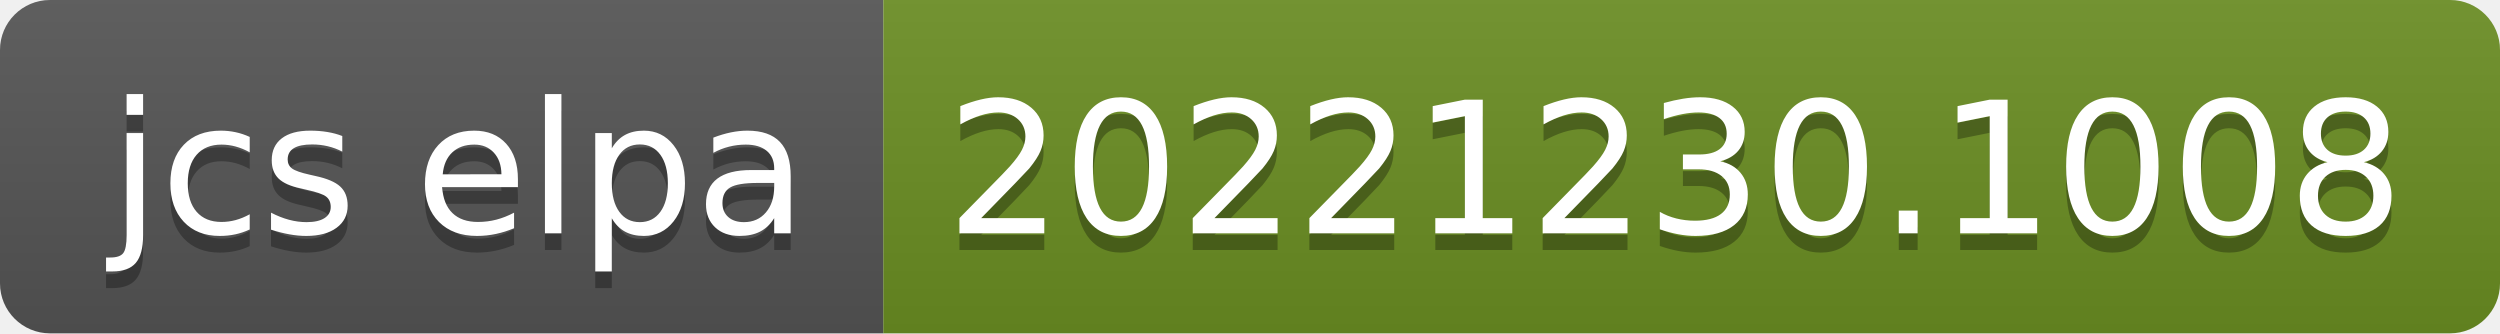
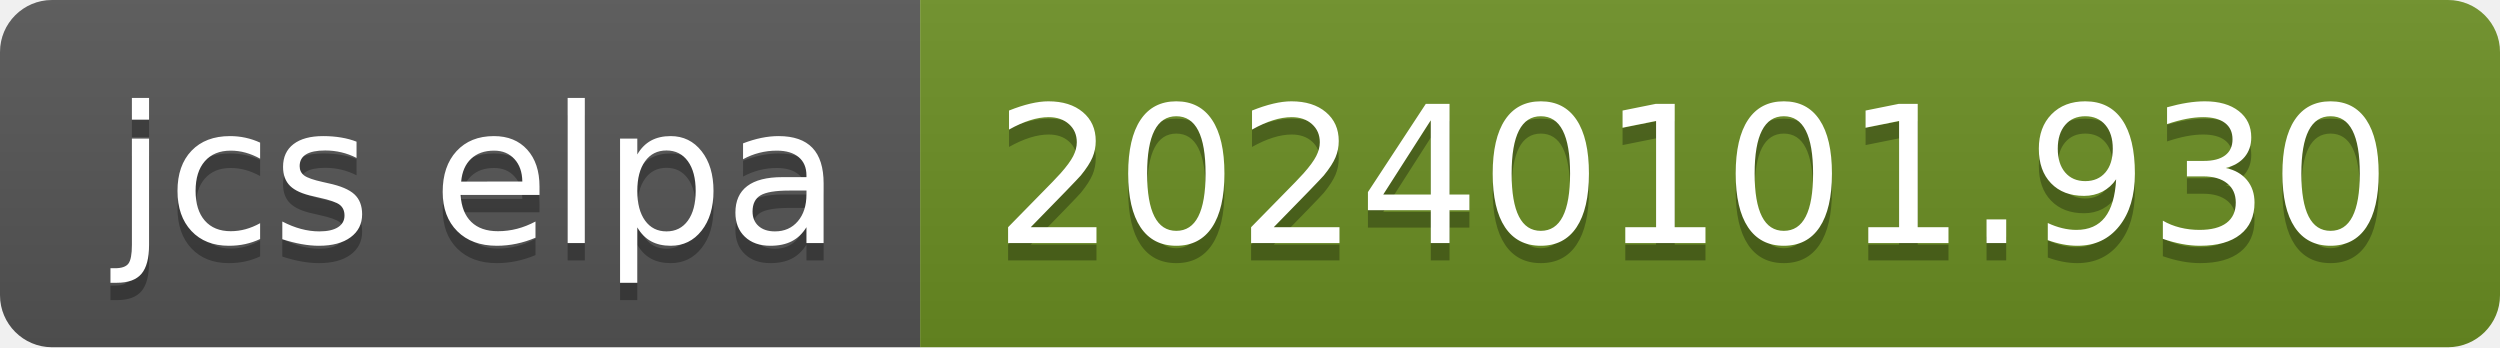
- <svg xmlns="http://www.w3.org/2000/svg" width="150" height="20" role="img" aria-label="jcs elpa: 20221230.1008">
+ <svg xmlns="http://www.w3.org/2000/svg" width="144" height="20" role="img" aria-label="jcs elpa: 20240101.930">
  <linearGradient id="s" x2="0" y2="100%">
    <stop offset="0" stop-color="#bbb" stop-opacity=".1" />
    <stop offset="1" stop-opacity=".1" />
  </linearGradient>
  <clipPath id="r">
-     <rect width="150" height="20" rx="3" fill="#fff" />
+     <rect width="144" height="20" rx="3" fill="#fff" />
  </clipPath>
  <g clip-path="url(#r)">
    <rect width="53" height="20" fill="#555" />
-     <rect x="53" width="97" height="20" fill="#6b8e23" />
-     <rect width="150" height="20" fill="url(#s)" />
+     <rect x="53" width="91" height="20" fill="#6b8e23" />
+     <rect width="144" height="20" fill="url(#s)" />
  </g>
  <g fill="#fff" text-anchor="middle" font-family="Verdana,Geneva,DejaVu Sans,sans-serif" text-rendering="geometricPrecision" font-size="110">
    <text aria-hidden="true" x="275" y="150" fill="#010101" fill-opacity=".3" transform="scale(.1)" textLength="430">jcs elpa</text>
    <text x="275" y="140" transform="scale(.1)" fill="#fff" textLength="430">jcs elpa</text>
-     <text aria-hidden="true" x="1005" y="150" fill="#010101" fill-opacity=".3" transform="scale(.1)" textLength="870">20221230.1008</text>
-     <text x="1005" y="140" transform="scale(.1)" fill="#fff" textLength="870">20221230.1008</text>
+     <text aria-hidden="true" x="975" y="150" fill="#010101" fill-opacity=".3" transform="scale(.1)" textLength="810">20240101.930</text>
+     <text x="975" y="140" transform="scale(.1)" fill="#fff" textLength="810">20240101.930</text>
  </g>
</svg>
